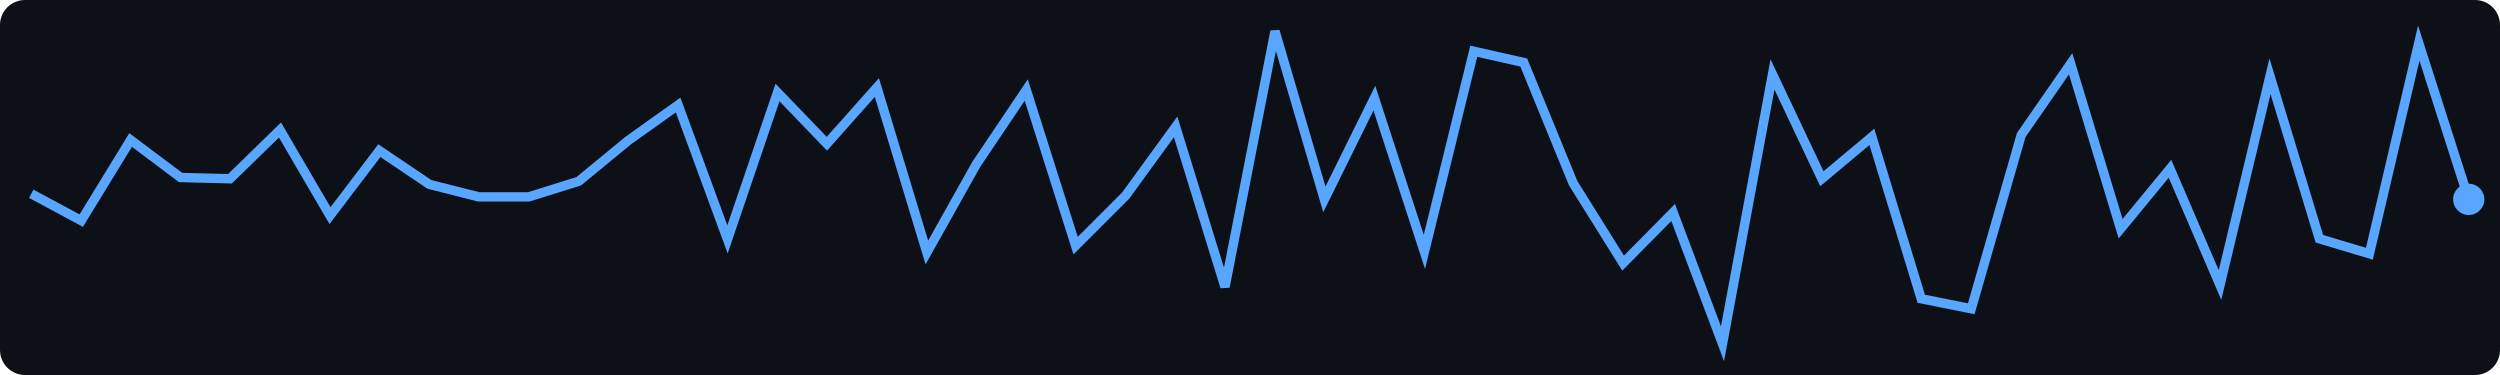
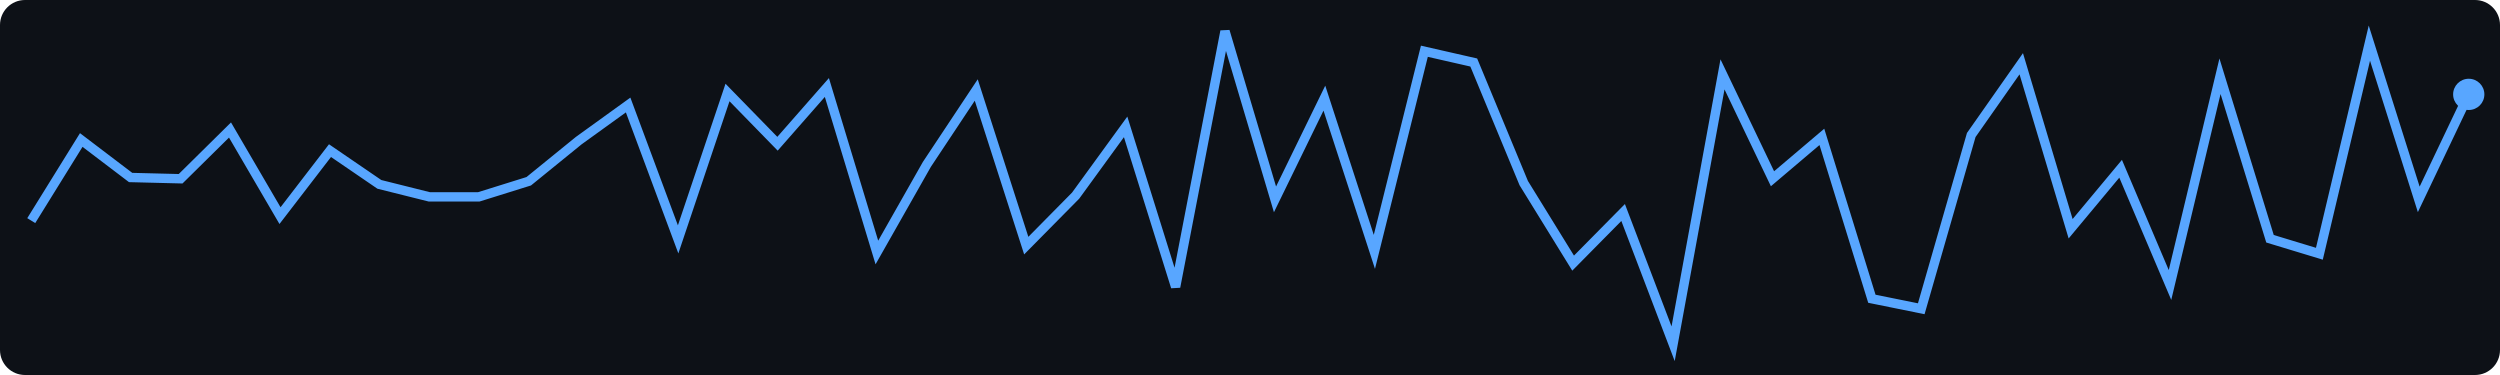
<svg xmlns="http://www.w3.org/2000/svg" width="400" height="60">
  <rect width="400" height="60" fill="#0d1117" rx="4" />
-   <polyline points="5.0,31.0 13.0,35.3 20.9,22.4 28.9,28.4 36.8,28.6 44.8,20.8 52.8,34.5 60.7,24.1 68.7,29.5 76.6,31.5 84.6,31.5 92.6,29.0 100.5,22.5 108.5,16.8 116.4,38.3 124.4,14.8 132.3,23.0 140.3,14.0 148.3,40.4 156.2,26.3 164.2,14.4 172.1,39.3 180.1,31.3 188.1,20.3 196.0,45.9 204.0,5.0 211.9,31.9 219.9,15.7 227.9,40.3 235.8,8.2 243.8,10.0 251.7,29.3 259.7,42.1 267.7,34.0 275.6,55.0 283.6,11.9 291.5,28.6 299.5,21.9 307.4,47.8 315.4,49.4 323.4,21.6 331.3,10.2 339.3,36.6 347.2,27.0 355.2,45.6 363.2,12.2 371.1,38.2 379.1,40.6 387.0,6.9 395.0,31.9" fill="none" stroke="#58a6ff" stroke-width="1.5" />
-   <circle cx="395.0" cy="31.9" r="2.5" fill="#58a6ff" />
+   <polyline points="5.0,35.3 13.0,22.4 20.9,28.4 28.9,28.6 36.8,20.8 44.8,34.5 52.8,24.1 60.7,29.5 68.7,31.5 76.6,31.5 84.6,29.0 92.6,22.5 100.5,16.8 108.5,38.3 116.4,14.8 124.4,23.0 132.3,14.0 140.3,40.4 148.3,26.3 156.2,14.4 164.2,39.3 172.1,31.3 180.1,20.3 188.1,45.9 196.0,5.0 204.0,31.9 211.9,15.7 219.9,40.3 227.9,8.2 235.8,10.0 243.8,29.3 251.7,42.1 259.7,34.0 267.7,55.0 275.6,11.9 283.6,28.6 291.5,21.9 299.5,47.8 307.4,49.4 315.4,21.6 323.4,10.2 331.3,36.6 339.3,27.0 347.2,45.6 355.2,12.2 363.2,38.2 371.1,40.6 379.1,6.9 387.0,31.9 395.0,15.1" fill="none" stroke="#58a6ff" stroke-width="1.5" />
+   <circle cx="395.0" cy="15.1" r="2.5" fill="#58a6ff" />
</svg>
